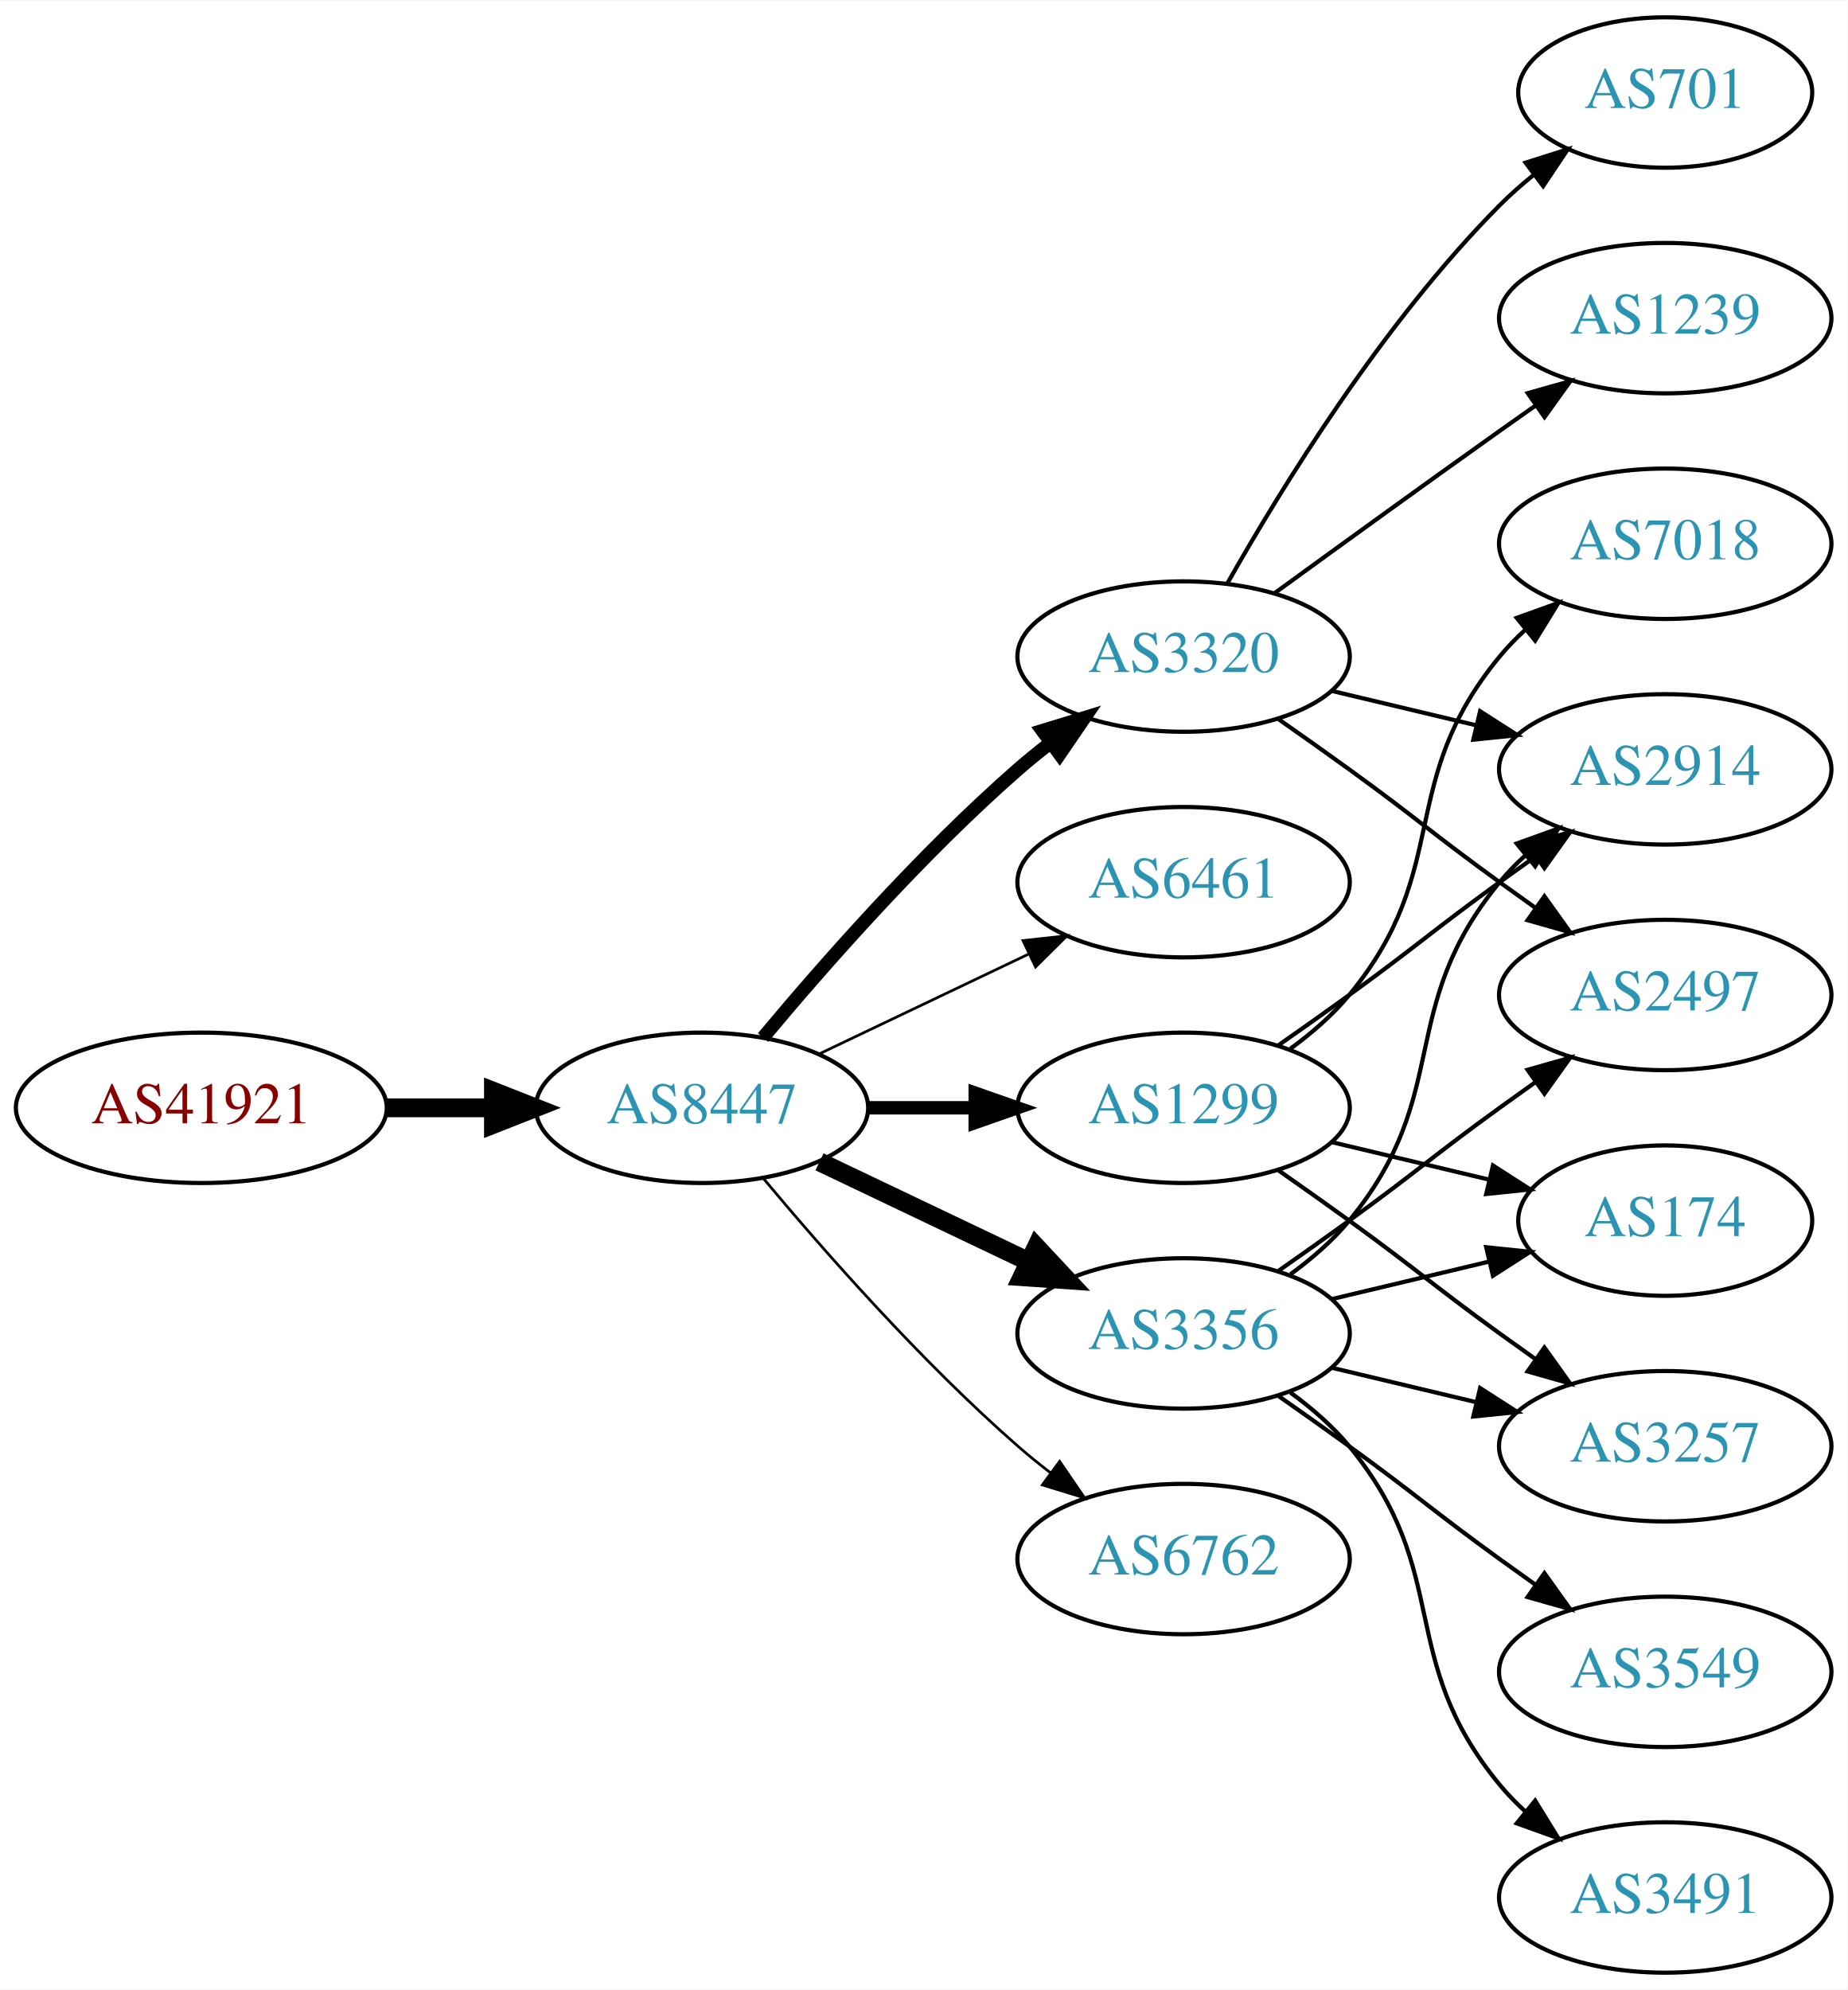
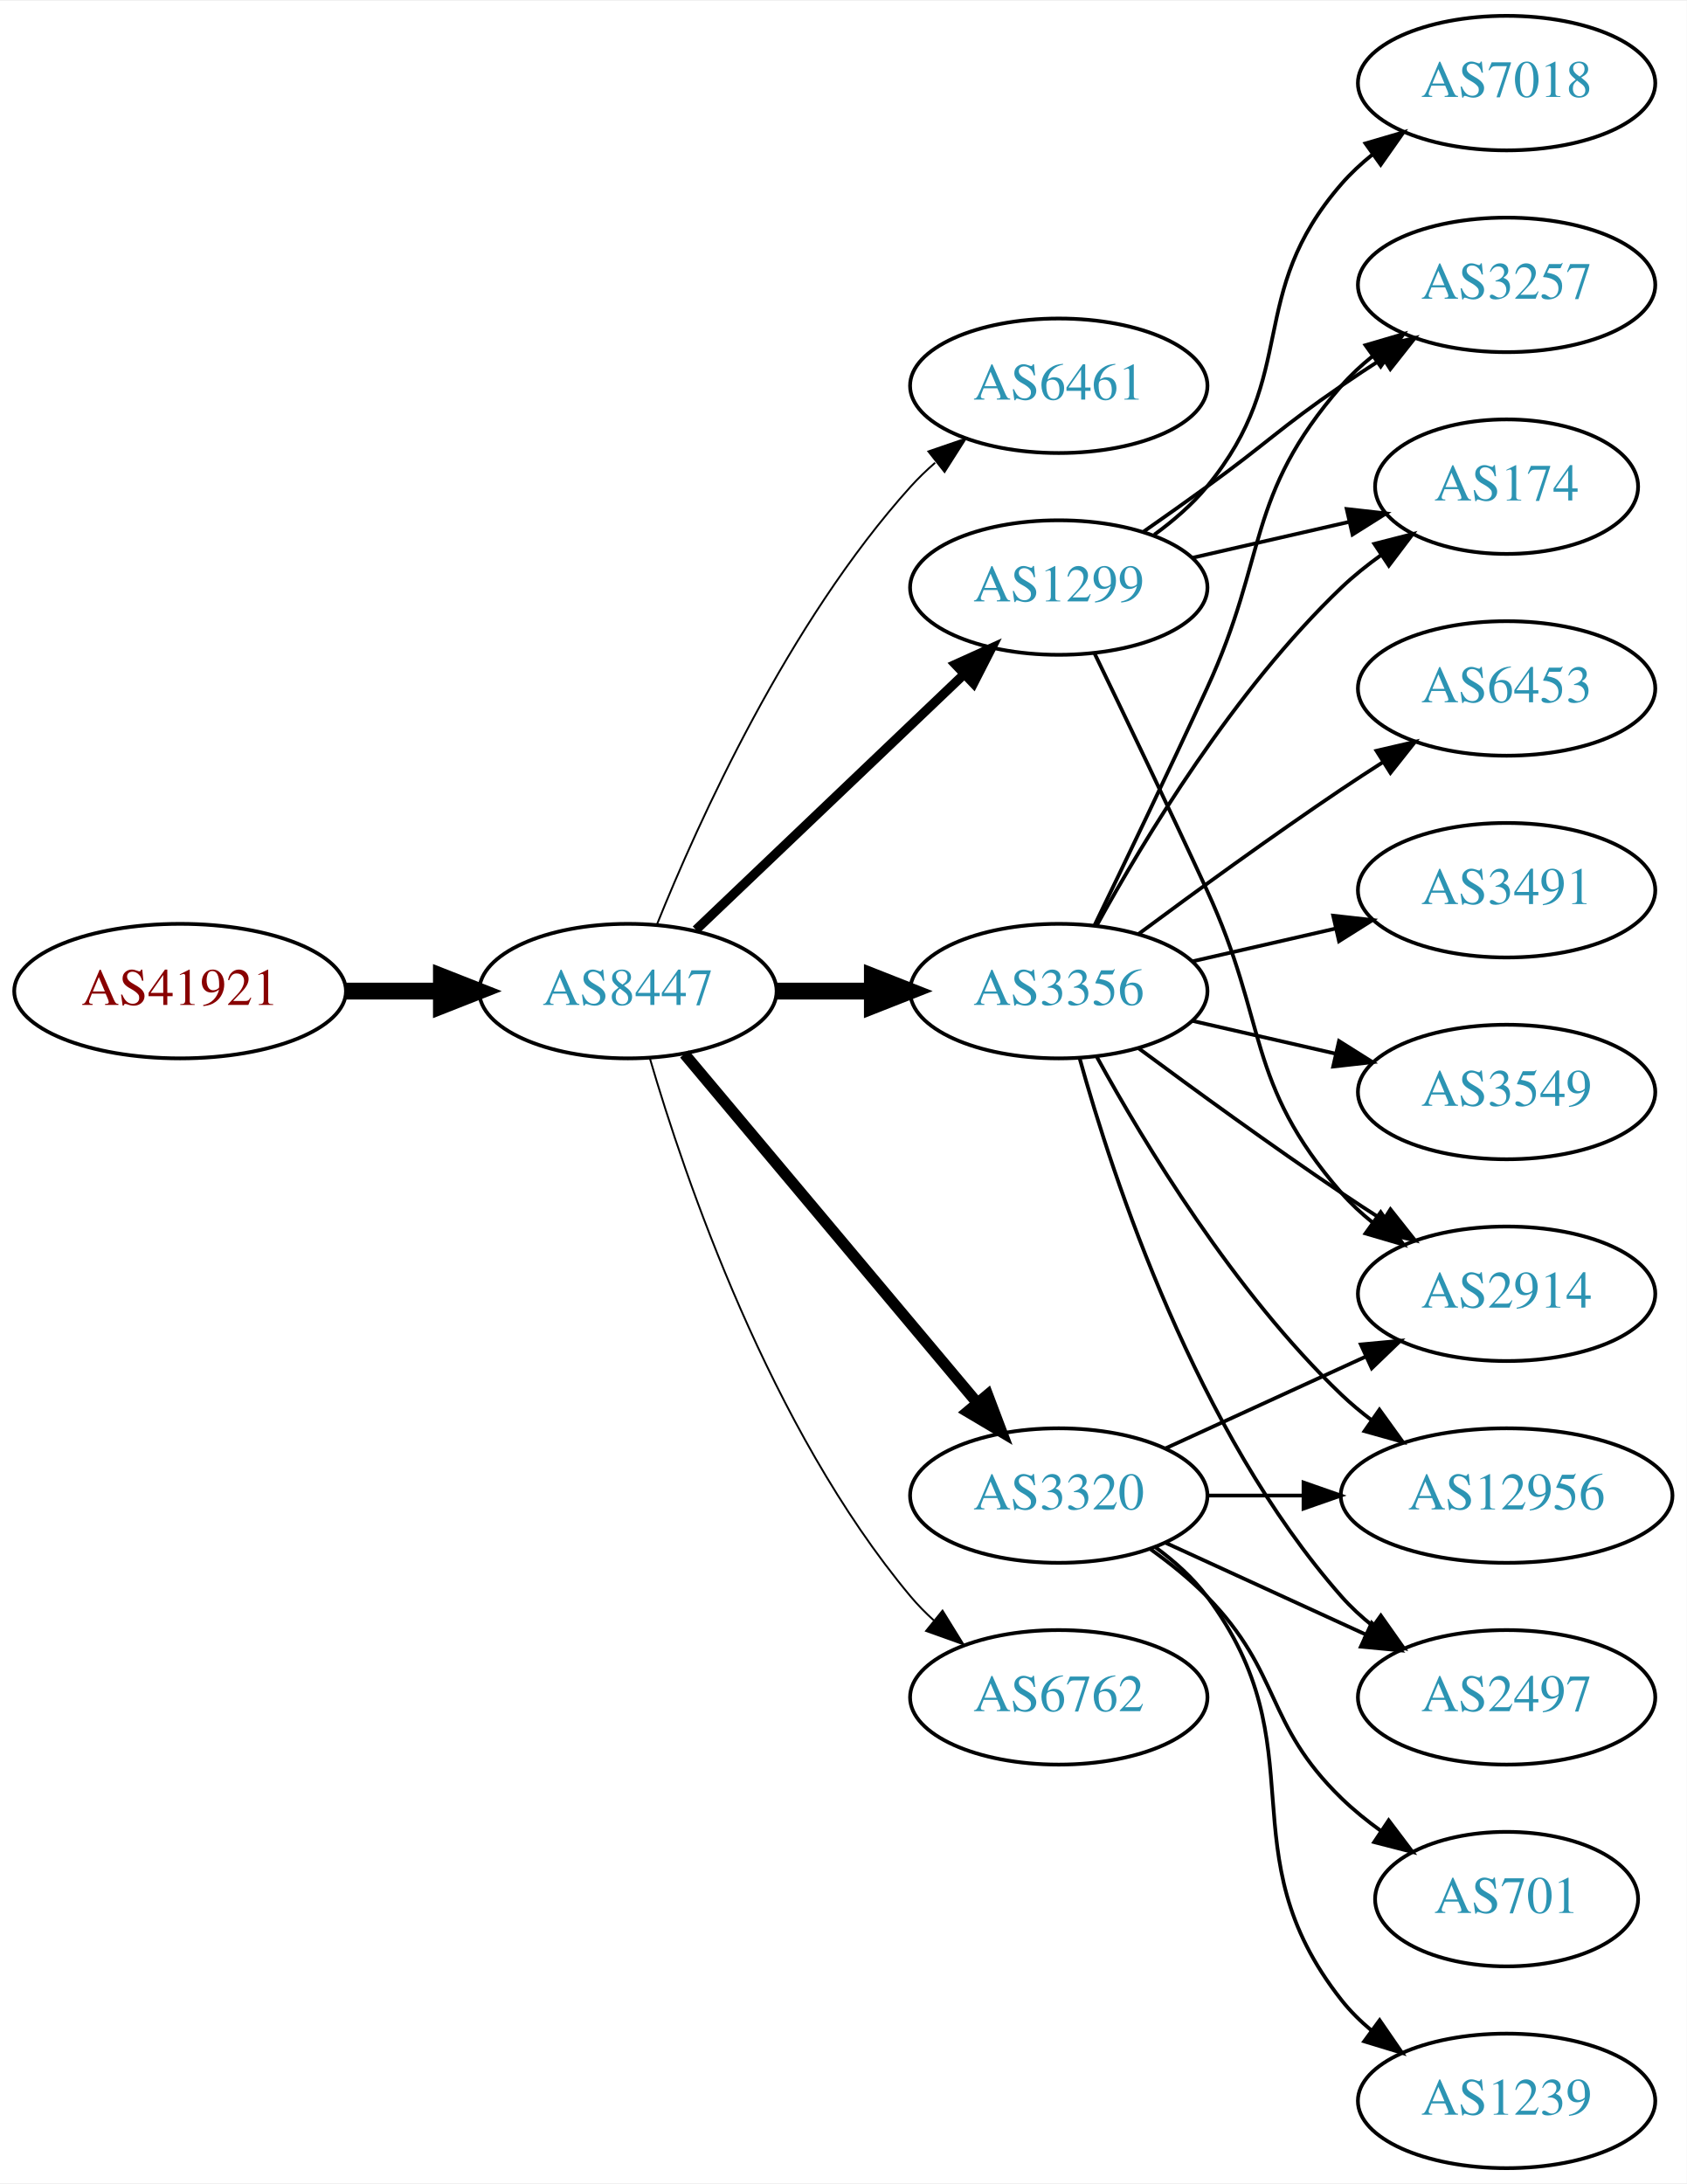
- <svg xmlns="http://www.w3.org/2000/svg" xmlns:xlink="http://www.w3.org/1999/xlink" width="442pt" height="476pt" viewBox="0.00 0.00 442.27 476.00">
-   <g id="graph0" class="graph" transform="scale(1 1) rotate(0) translate(4 472)">
-     <polygon fill="white" stroke="none" points="-4,4 -4,-472 438.271,-472 438.271,4 -4,4" />
+ <svg xmlns="http://www.w3.org/2000/svg" xmlns:xlink="http://www.w3.org/1999/xlink" width="451pt" height="584pt" viewBox="0.00 0.00 451.37 584.00">
+   <g id="graph0" class="graph" transform="scale(1 1) rotate(0) translate(4 580)">
+     <polygon fill="white" stroke="none" points="-4,4 -4,-580 447.37,-580 447.37,4 -4,4" />
    <g id="node1" class="node">
      <g id="a_node1">
        <a xlink:href="/asn/41921" xlink:title="AS41921 ~ B&amp;R Industrial Automation GmbH [AT]">
-           <ellipse fill="#ffffff" stroke="black" cx="44.196" cy="-207" rx="44.393" ry="18" />
-           <text text-anchor="middle" x="44.196" y="-203.3" font-family="Times,serif" font-size="14.00" fill="#880000">AS41921</text>
+           <ellipse fill="#ffffff" stroke="black" cx="44.196" cy="-315" rx="44.393" ry="18" />
+           <text text-anchor="middle" x="44.196" y="-311.3" font-family="Times,serif" font-size="14.00" fill="#880000">AS41921</text>
        </a>
      </g>
    </g>
    <g id="node2" class="node">
      <g id="a_node2">
        <a xlink:href="/asn/8447" xlink:title="AS8447 ~ A1 Telekom Austria AG [AT]">
-           <ellipse fill="#ffffff" stroke="black" cx="164.039" cy="-207" rx="39.794" ry="18" />
-           <text text-anchor="middle" x="164.039" y="-203.3" font-family="Times,serif" font-size="14.00" fill="#2c94b3">AS8447</text>
+           <ellipse fill="#ffffff" stroke="black" cx="164.039" cy="-315" rx="39.794" ry="18" />
+           <text text-anchor="middle" x="164.039" y="-311.3" font-family="Times,serif" font-size="14.00" fill="#2c94b3">AS8447</text>
        </a>
      </g>
    </g>
    <g id="edge1" class="edge">
-       <path fill="none" stroke="black" stroke-width="4.5" d="M88.407,-207C96.72,-207 105.482,-207 113.965,-207" />
-       <polygon fill="black" stroke="black" stroke-width="4.5" points="114.123,-210.938 124.123,-207 114.123,-203.063 114.123,-210.938" />
+       <path fill="none" stroke="black" stroke-width="4.5" d="M88.407,-315C96.72,-315 105.482,-315 113.965,-315" />
+       <polygon fill="black" stroke="black" stroke-width="4.5" points="114.123,-318.938 124.123,-315 114.123,-311.063 114.123,-318.938" />
    </g>
    <g id="node3" class="node">
      <g id="a_node3">
-         <a xlink:href="/asn/3320" xlink:title="AS3320 ~ DTAG [DE]">
-           <ellipse fill="#ffffff" stroke="black" cx="279.332" cy="-315" rx="39.794" ry="18" />
-           <text text-anchor="middle" x="279.332" y="-311.3" font-family="Times,serif" font-size="14.00" fill="#2c94b3">AS3320</text>
+         <a xlink:href="/asn/6461" xlink:title="AS6461 ~ Zayo Bandwidth [US]">
+           <ellipse fill="#ffffff" stroke="black" cx="279.332" cy="-477" rx="39.794" ry="18" />
+           <text text-anchor="middle" x="279.332" y="-473.3" font-family="Times,serif" font-size="14.00" fill="#2c94b3">AS6461</text>
        </a>
      </g>
    </g>
    <g id="edge2" class="edge">
-       <path fill="none" stroke="black" stroke-width="3.214" d="M178.669,-223.817C192.951,-240.929 216.498,-267.745 239.685,-288 242.151,-290.154 244.789,-292.294 247.487,-294.372" />
-       <polygon fill="black" stroke="black" stroke-width="3.214" points="245.512,-297.264 255.641,-300.37 249.66,-291.625 245.512,-297.264" />
+       <path fill="none" stroke="black" stroke-width="0.5" d="M171.786,-332.787C182.837,-360.243 206.891,-413.578 239.685,-450 241.688,-452.224 243.906,-454.363 246.239,-456.397" />
+       <polygon fill="black" stroke="black" stroke-width="0.5" points="244.437,-459.433 254.458,-462.873 248.769,-453.935 244.437,-459.433" />
    </g>
    <g id="node4" class="node">
      <g id="a_node4">
-         <a xlink:href="/asn/6461" xlink:title="AS6461 ~ Zayo Bandwidth [US]">
-           <ellipse fill="#ffffff" stroke="black" cx="279.332" cy="-261" rx="39.794" ry="18" />
-           <text text-anchor="middle" x="279.332" y="-257.3" font-family="Times,serif" font-size="14.00" fill="#2c94b3">AS6461</text>
+         <a xlink:href="/asn/1299" xlink:title="AS1299 ~ Telia Carrier [EU]">
+           <ellipse fill="#ffffff" stroke="black" cx="279.332" cy="-423" rx="39.794" ry="18" />
+           <text text-anchor="middle" x="279.332" y="-419.3" font-family="Times,serif" font-size="14.00" fill="#2c94b3">AS1299</text>
        </a>
      </g>
    </g>
    <g id="edge3" class="edge">
-       <path fill="none" stroke="black" stroke-width="0.643" d="M192.175,-219.934C207.169,-227.081 225.99,-236.052 242.213,-243.785" />
-       <polygon fill="black" stroke="black" stroke-width="0.643" points="240.884,-247.028 251.417,-248.171 243.895,-240.709 240.884,-247.028" />
+       <path fill="none" stroke="black" stroke-width="2.5" d="M182.245,-331.403C201.321,-349.587 232.241,-379.063 253.838,-399.651" />
+       <polygon fill="black" stroke="black" stroke-width="2.5" points="251.681,-402.43 261.334,-406.797 256.511,-397.363 251.681,-402.43" />
    </g>
    <g id="node5" class="node">
      <g id="a_node5">
-         <a xlink:href="/asn/1299" xlink:title="AS1299 ~ Telia Carrier [EU]">
-           <ellipse fill="#ffffff" stroke="black" cx="279.332" cy="-207" rx="39.794" ry="18" />
-           <text text-anchor="middle" x="279.332" y="-203.3" font-family="Times,serif" font-size="14.00" fill="#2c94b3">AS1299</text>
+         <a xlink:href="/asn/3356" xlink:title="AS3356 ~ Level 3 Parent, LLC [US]">
+           <ellipse fill="#ffffff" stroke="black" cx="279.332" cy="-315" rx="39.794" ry="18" />
+           <text text-anchor="middle" x="279.332" y="-311.3" font-family="Times,serif" font-size="14.00" fill="#2c94b3">AS3356</text>
        </a>
      </g>
    </g>
    <g id="edge4" class="edge">
-       <path fill="none" stroke="black" stroke-width="3.214" d="M203.711,-207C211.914,-207 220.678,-207 229.21,-207" />
-       <polygon fill="black" stroke="black" stroke-width="3.214" points="229.449,-210.5 239.449,-207 229.449,-203.5 229.449,-210.5" />
+       <path fill="none" stroke="black" stroke-width="4.5" d="M203.711,-315C211.914,-315 220.678,-315 229.21,-315" />
+       <polygon fill="black" stroke="black" stroke-width="4.5" points="229.449,-318.938 239.449,-315 229.449,-311.063 229.449,-318.938" />
    </g>
    <g id="node6" class="node">
      <g id="a_node6">
-         <a xlink:href="/asn/3356" xlink:title="AS3356 ~ Level 3 Parent, LLC [US]">
-           <ellipse fill="#ffffff" stroke="black" cx="279.332" cy="-153" rx="39.794" ry="18" />
-           <text text-anchor="middle" x="279.332" y="-149.3" font-family="Times,serif" font-size="14.00" fill="#2c94b3">AS3356</text>
+         <a xlink:href="/asn/3320" xlink:title="AS3320 ~ DTAG [DE]">
+           <ellipse fill="#ffffff" stroke="black" cx="279.332" cy="-180" rx="39.794" ry="18" />
+           <text text-anchor="middle" x="279.332" y="-176.3" font-family="Times,serif" font-size="14.00" fill="#2c94b3">AS3320</text>
        </a>
      </g>
    </g>
    <g id="edge5" class="edge">
-       <path fill="none" stroke="black" stroke-width="4.5" d="M192.175,-194.066C207.169,-186.919 225.99,-177.948 242.213,-170.215" />
-       <polygon fill="black" stroke="black" stroke-width="4.5" points="244.084,-173.686 251.417,-165.829 240.695,-166.577 244.084,-173.686" />
+       <path fill="none" stroke="black" stroke-width="3" d="M179.158,-298.175C198.833,-274.731 234.637,-232.066 257.415,-204.924" />
+       <polygon fill="black" stroke="black" stroke-width="3" points="260.287,-206.947 264.034,-197.037 254.925,-202.447 260.287,-206.947" />
    </g>
    <g id="node7" class="node">
      <g id="a_node7">
        <a xlink:href="/asn/6762" xlink:title="AS6762 ~ TELECOM ITALIA SPARKLE S.p.A. [IT]">
-           <ellipse fill="#ffffff" stroke="black" cx="279.332" cy="-99" rx="39.794" ry="18" />
-           <text text-anchor="middle" x="279.332" y="-95.3" font-family="Times,serif" font-size="14.00" fill="#2c94b3">AS6762</text>
+           <ellipse fill="#ffffff" stroke="black" cx="279.332" cy="-126" rx="39.794" ry="18" />
+           <text text-anchor="middle" x="279.332" y="-122.3" font-family="Times,serif" font-size="14.00" fill="#2c94b3">AS6762</text>
        </a>
      </g>
    </g>
    <g id="edge6" class="edge">
-       <path fill="none" stroke="black" stroke-width="0.643" d="M178.669,-190.183C192.951,-173.071 216.498,-146.255 239.685,-126 242.151,-123.846 244.789,-121.706 247.487,-119.628" />
-       <polygon fill="black" stroke="black" stroke-width="0.643" points="249.66,-122.375 255.641,-113.63 245.512,-116.736 249.66,-122.375" />
+       <path fill="none" stroke="black" stroke-width="0.5" d="M169.913,-296.998C179.227,-265.156 202.043,-198.019 239.685,-153 241.555,-150.763 243.654,-148.626 245.88,-146.604" />
+       <polygon fill="black" stroke="black" stroke-width="0.5" points="248.227,-149.207 253.799,-140.196 243.823,-143.766 248.227,-149.207" />
    </g>
    <g id="node8" class="node">
      <g id="a_node8">
-         <a xlink:href="/asn/2497" xlink:title="AS2497 ~ Internet Initiative Japan Inc. [JP]">
-           <ellipse fill="#ffffff" stroke="black" cx="394.625" cy="-234" rx="39.794" ry="18" />
-           <text text-anchor="middle" x="394.625" y="-230.3" font-family="Times,serif" font-size="14.00" fill="#2c94b3">AS2497</text>
+         <a xlink:href="/asn/7018" xlink:title="AS7018 ~ AT&amp;T Services, Inc. [US]">
+           <ellipse fill="#ffffff" stroke="black" cx="399.174" cy="-558" rx="39.794" ry="18" />
+           <text text-anchor="middle" x="399.174" y="-554.3" font-family="Times,serif" font-size="14.00" fill="#2c94b3">AS7018</text>
        </a>
      </g>
    </g>
    <g id="edge7" class="edge">
-       <path fill="none" stroke="black" d="M302.089,-299.991C307.623,-296.121 313.542,-291.936 318.978,-288 335.178,-276.271 338.778,-272.729 354.978,-261 357.781,-258.971 360.712,-256.875 363.653,-254.79" />
-       <polygon fill="black" stroke="black" points="365.704,-257.627 371.868,-249.009 361.675,-251.903 365.704,-257.627" />
+       <path fill="none" stroke="black" d="M304.912,-437.156C310.007,-440.872 315.02,-445.201 318.978,-450 344.043,-480.394 329.144,-501.258 354.978,-531 357.443,-533.838 360.28,-536.477 363.297,-538.906" />
+       <polygon fill="black" stroke="black" points="361.408,-541.858 371.575,-544.836 365.484,-536.167 361.408,-541.858" />
    </g>
    <g id="node9" class="node">
      <g id="a_node9">
-         <a xlink:href="/asn/1239" xlink:title="AS1239 ~ Sprint [US]">
-           <ellipse fill="#ffffff" stroke="black" cx="394.625" cy="-396" rx="39.794" ry="18" />
-           <text text-anchor="middle" x="394.625" y="-392.3" font-family="Times,serif" font-size="14.00" fill="#2c94b3">AS1239</text>
+         <a xlink:href="/asn/2914" xlink:title="AS2914 ~ NTT America, Inc. [US]">
+           <ellipse fill="#ffffff" stroke="black" cx="399.174" cy="-234" rx="39.794" ry="18" />
+           <text text-anchor="middle" x="399.174" y="-230.3" font-family="Times,serif" font-size="14.00" fill="#2c94b3">AS2914</text>
        </a>
      </g>
    </g>
    <g id="edge8" class="edge">
-       <path fill="none" stroke="black" d="M301.18,-330.222C316.114,-341.091 336.727,-356.025 354.978,-369 357.799,-371.005 360.742,-373.085 363.69,-375.159" />
-       <polygon fill="black" stroke="black" points="361.717,-378.05 371.914,-380.926 365.736,-372.319 361.717,-378.05" />
+       <path fill="none" stroke="black" d="M288.913,-405.367C296.837,-389.002 308.873,-363.935 318.978,-342 335.462,-306.219 329.144,-290.742 354.978,-261 357.443,-258.162 360.28,-255.523 363.297,-253.094" />
+       <polygon fill="black" stroke="black" points="365.484,-255.833 371.575,-247.164 361.408,-250.142 365.484,-255.833" />
    </g>
    <g id="node10" class="node">
      <g id="a_node10">
-         <a xlink:href="/asn/2914" xlink:title="AS2914 ~ NTT America, Inc. [US]">
-           <ellipse fill="#ffffff" stroke="black" cx="394.625" cy="-288" rx="39.794" ry="18" />
-           <text text-anchor="middle" x="394.625" y="-284.3" font-family="Times,serif" font-size="14.00" fill="#2c94b3">AS2914</text>
+         <a xlink:href="/asn/174" xlink:title="AS174 ~ Cogent Communications [US]">
+           <ellipse fill="#ffffff" stroke="black" cx="399.174" cy="-450" rx="35.194" ry="18" />
+           <text text-anchor="middle" x="399.174" y="-446.3" font-family="Times,serif" font-size="14.00" fill="#2c94b3">AS174</text>
        </a>
      </g>
    </g>
    <g id="edge9" class="edge">
-       <path fill="none" stroke="black" d="M314.939,-306.752C325.81,-304.162 337.964,-301.265 349.407,-298.538" />
-       <polygon fill="black" stroke="black" points="350.313,-301.92 359.229,-296.197 348.69,-295.111 350.313,-301.92" />
+       <path fill="none" stroke="black" d="M315.051,-430.955C328.143,-433.955 343.166,-437.396 356.806,-440.522" />
+       <polygon fill="black" stroke="black" points="356.384,-444.016 366.914,-442.838 357.948,-437.193 356.384,-444.016" />
    </g>
    <g id="node11" class="node">
      <g id="a_node11">
-         <a xlink:href="/asn/701" xlink:title="AS701 ~ UUNET [US]">
-           <ellipse fill="#ffffff" stroke="black" cx="394.625" cy="-450" rx="35.194" ry="18" />
-           <text text-anchor="middle" x="394.625" y="-446.3" font-family="Times,serif" font-size="14.00" fill="#2c94b3">AS701</text>
+         <a xlink:href="/asn/3257" xlink:title="AS3257 ~ GTT [DE]">
+           <ellipse fill="#ffffff" stroke="black" cx="399.174" cy="-504" rx="39.794" ry="18" />
+           <text text-anchor="middle" x="399.174" y="-500.3" font-family="Times,serif" font-size="14.00" fill="#2c94b3">AS3257</text>
        </a>
      </g>
    </g>
    <g id="edge10" class="edge">
-       <path fill="none" stroke="black" d="M289.791,-332.49C302.573,-355.096 327.005,-394.886 354.978,-423 357.478,-425.513 360.239,-427.949 363.1,-430.261" />
-       <polygon fill="black" stroke="black" points="361.198,-433.21 371.297,-436.413 365.401,-427.611 361.198,-433.21" />
-     </g>
-     <g id="edge11" class="edge">
-       <path fill="none" stroke="black" d="M302.089,-222.009C307.623,-225.879 313.542,-230.064 318.978,-234 335.178,-245.729 338.778,-249.271 354.978,-261 357.781,-263.029 360.712,-265.125 363.653,-267.21" />
-       <polygon fill="black" stroke="black" points="361.675,-270.097 371.868,-272.991 365.704,-264.373 361.675,-270.097" />
+       <path fill="none" stroke="black" d="M302.089,-438.009C307.623,-441.879 313.542,-446.064 318.978,-450 335.178,-461.729 338.483,-465.689 354.978,-477 358.506,-479.419 362.244,-481.889 365.985,-484.302" />
+       <polygon fill="black" stroke="black" points="364.307,-487.382 374.626,-489.784 368.057,-481.472 364.307,-487.382" />
+     </g>
+     <g id="edge18" class="edge">
+       <path fill="none" stroke="black" d="M300.662,-299.723C315.524,-288.696 336.269,-273.593 354.978,-261 358.527,-258.611 362.277,-256.161 366.026,-253.758" />
+       <polygon fill="black" stroke="black" points="368.094,-256.591 374.674,-248.288 364.352,-250.675 368.094,-256.591" />
+     </g>
+     <g id="edge14" class="edge">
+       <path fill="none" stroke="black" d="M289.573,-332.713C302.118,-355.561 326.295,-395.611 354.978,-423 358.232,-426.107 361.899,-429.046 365.685,-431.76" />
+       <polygon fill="black" stroke="black" points="363.788,-434.701 374.054,-437.322 367.663,-428.872 363.788,-434.701" />
+     </g>
+     <g id="edge13" class="edge">
+       <path fill="none" stroke="black" d="M288.913,-332.633C296.837,-348.998 308.873,-374.065 318.978,-396 335.462,-431.781 329.144,-447.258 354.978,-477 357.443,-479.838 360.28,-482.477 363.297,-484.906" />
+       <polygon fill="black" stroke="black" points="361.408,-487.858 371.575,-490.836 365.484,-482.167 361.408,-487.858" />
    </g>
    <g id="node12" class="node">
      <g id="a_node12">
-         <a xlink:href="/asn/3257" xlink:title="AS3257 ~ GTT [DE]">
-           <ellipse fill="#ffffff" stroke="black" cx="394.625" cy="-126" rx="39.794" ry="18" />
-           <text text-anchor="middle" x="394.625" y="-122.3" font-family="Times,serif" font-size="14.00" fill="#2c94b3">AS3257</text>
-         </a>
-       </g>
-     </g>
-     <g id="edge12" class="edge">
-       <path fill="none" stroke="black" d="M302.089,-191.991C307.623,-188.121 313.542,-183.936 318.978,-180 335.178,-168.271 338.778,-164.729 354.978,-153 357.781,-150.971 360.712,-148.875 363.653,-146.79" />
-       <polygon fill="black" stroke="black" points="365.704,-149.627 371.868,-141.009 361.675,-143.903 365.704,-149.627" />
+         <a xlink:href="/asn/3491" xlink:title="AS3491 ~ PCCW Global, Inc. [US]">
+           <ellipse fill="#ffffff" stroke="black" cx="399.174" cy="-342" rx="39.794" ry="18" />
+           <text text-anchor="middle" x="399.174" y="-338.3" font-family="Times,serif" font-size="14.00" fill="#2c94b3">AS3491</text>
+         </a>
+       </g>
+     </g>
+     <g id="edge11" class="edge">
+       <path fill="none" stroke="black" d="M315.051,-322.955C327.051,-325.704 340.672,-328.825 353.364,-331.733" />
+       <polygon fill="black" stroke="black" points="352.767,-335.187 363.296,-334.009 354.33,-328.364 352.767,-335.187" />
    </g>
    <g id="node13" class="node">
      <g id="a_node13">
-         <a xlink:href="/asn/7018" xlink:title="AS7018 ~ AT&amp;T Services, Inc. [US]">
-           <ellipse fill="#ffffff" stroke="black" cx="394.625" cy="-342" rx="39.794" ry="18" />
-           <text text-anchor="middle" x="394.625" y="-338.3" font-family="Times,serif" font-size="14.00" fill="#2c94b3">AS7018</text>
-         </a>
-       </g>
-     </g>
-     <g id="edge13" class="edge">
-       <path fill="none" stroke="black" d="M304.912,-221.156C310.007,-224.872 315.02,-229.201 318.978,-234 344.043,-264.394 329.913,-284.606 354.978,-315 356.833,-317.25 358.92,-319.396 361.139,-321.424" />
-       <polygon fill="black" stroke="black" points="359.075,-324.256 369.044,-327.844 363.488,-318.823 359.075,-324.256" />
+         <a xlink:href="/asn/2497" xlink:title="AS2497 ~ Internet Initiative Japan Inc. [JP]">
+           <ellipse fill="#ffffff" stroke="black" cx="399.174" cy="-126" rx="39.794" ry="18" />
+           <text text-anchor="middle" x="399.174" y="-122.3" font-family="Times,serif" font-size="14.00" fill="#2c94b3">AS2497</text>
+         </a>
+       </g>
+     </g>
+     <g id="edge12" class="edge">
+       <path fill="none" stroke="black" d="M284.904,-297.054C293.81,-265.005 316.094,-197.158 354.978,-153 357.462,-150.179 360.312,-147.551 363.337,-145.129" />
+       <polygon fill="black" stroke="black" points="365.523,-147.869 371.627,-139.209 361.455,-142.172 365.523,-147.869" />
    </g>
    <g id="node14" class="node">
      <g id="a_node14">
-         <a xlink:href="/asn/174" xlink:title="AS174 ~ Cogent Communications [US]">
-           <ellipse fill="#ffffff" stroke="black" cx="394.625" cy="-180" rx="35.194" ry="18" />
-           <text text-anchor="middle" x="394.625" y="-176.3" font-family="Times,serif" font-size="14.00" fill="#2c94b3">AS174</text>
-         </a>
-       </g>
-     </g>
-     <g id="edge14" class="edge">
-       <path fill="none" stroke="black" d="M314.939,-198.752C326.733,-195.942 340.038,-192.771 352.306,-189.847" />
-       <polygon fill="black" stroke="black" points="353.394,-193.186 362.311,-187.463 351.772,-186.376 353.394,-193.186" />
-     </g>
-     <g id="edge17" class="edge">
-       <path fill="none" stroke="black" d="M302.089,-168.009C307.623,-171.879 313.542,-176.064 318.978,-180 335.178,-191.729 338.778,-195.271 354.978,-207 357.781,-209.029 360.712,-211.125 363.653,-213.21" />
-       <polygon fill="black" stroke="black" points="361.675,-216.097 371.868,-218.991 365.704,-210.373 361.675,-216.097" />
-     </g>
-     <g id="edge18" class="edge">
-       <path fill="none" stroke="black" d="M304.912,-167.156C310.007,-170.872 315.02,-175.201 318.978,-180 344.043,-210.394 329.913,-230.606 354.978,-261 356.833,-263.25 358.92,-265.396 361.139,-267.424" />
-       <polygon fill="black" stroke="black" points="359.075,-270.256 369.044,-273.844 363.488,-264.823 359.075,-270.256" />
+         <a xlink:href="/asn/3549" xlink:title="AS3549 ~ Level 3 Parent, LLC [US]">
+           <ellipse fill="#ffffff" stroke="black" cx="399.174" cy="-288" rx="39.794" ry="18" />
+           <text text-anchor="middle" x="399.174" y="-284.3" font-family="Times,serif" font-size="14.00" fill="#2c94b3">AS3549</text>
+         </a>
+       </g>
    </g>
    <g id="edge15" class="edge">
-       <path fill="none" stroke="black" d="M314.939,-144.752C325.81,-142.162 337.964,-139.265 349.407,-136.538" />
-       <polygon fill="black" stroke="black" points="350.313,-139.92 359.229,-134.197 348.69,-133.111 350.313,-139.92" />
-     </g>
-     <g id="edge20" class="edge">
-       <path fill="none" stroke="black" d="M314.939,-161.248C326.733,-164.058 340.038,-167.229 352.306,-170.153" />
-       <polygon fill="black" stroke="black" points="351.772,-173.624 362.311,-172.537 353.394,-166.814 351.772,-173.624" />
+       <path fill="none" stroke="black" d="M315.051,-307.045C327.051,-304.296 340.672,-301.175 353.364,-298.267" />
+       <polygon fill="black" stroke="black" points="354.33,-301.636 363.296,-295.991 352.767,-294.813 354.33,-301.636" />
    </g>
    <g id="node15" class="node">
      <g id="a_node15">
-         <a xlink:href="/asn/3491" xlink:title="AS3491 ~ PCCW Global, Inc. [US]">
-           <ellipse fill="#ffffff" stroke="black" cx="394.625" cy="-18" rx="39.794" ry="18" />
-           <text text-anchor="middle" x="394.625" y="-14.3" font-family="Times,serif" font-size="14.00" fill="#2c94b3">AS3491</text>
+         <a xlink:href="/asn/6453" xlink:title="AS6453 ~ TATA COMMUNICATIONS (AMERICA) INC [US]">
+           <ellipse fill="#ffffff" stroke="black" cx="399.174" cy="-396" rx="39.794" ry="18" />
+           <text text-anchor="middle" x="399.174" y="-392.3" font-family="Times,serif" font-size="14.00" fill="#2c94b3">AS6453</text>
        </a>
      </g>
    </g>
    <g id="edge16" class="edge">
-       <path fill="none" stroke="black" d="M304.912,-138.844C310.007,-135.128 315.02,-130.799 318.978,-126 344.043,-95.606 329.913,-75.394 354.978,-45 356.833,-42.751 358.92,-40.604 361.139,-38.576" />
-       <polygon fill="black" stroke="black" points="363.488,-41.178 369.044,-32.156 359.075,-35.744 363.488,-41.178" />
+       <path fill="none" stroke="black" d="M300.662,-330.277C315.524,-341.304 336.269,-356.407 354.978,-369 358.527,-371.389 362.277,-373.839 366.026,-376.242" />
+       <polygon fill="black" stroke="black" points="364.352,-379.325 374.674,-381.712 368.094,-373.409 364.352,-379.325" />
    </g>
    <g id="node16" class="node">
      <g id="a_node16">
-         <a xlink:href="/asn/3549" xlink:title="AS3549 ~ Level 3 Parent, LLC [US]">
-           <ellipse fill="#ffffff" stroke="black" cx="394.625" cy="-72" rx="39.794" ry="18" />
-           <text text-anchor="middle" x="394.625" y="-68.3" font-family="Times,serif" font-size="14.00" fill="#2c94b3">AS3549</text>
-         </a>
-       </g>
+         <a xlink:href="/asn/12956" xlink:title="AS12956 ~ TELXIUS [ES]">
+           <ellipse fill="#ffffff" stroke="black" cx="399.174" cy="-180" rx="44.393" ry="18" />
+           <text text-anchor="middle" x="399.174" y="-176.3" font-family="Times,serif" font-size="14.00" fill="#2c94b3">AS12956</text>
+         </a>
+       </g>
+     </g>
+     <g id="edge17" class="edge">
+       <path fill="none" stroke="black" d="M289.573,-297.287C302.118,-274.439 326.295,-234.389 354.978,-207 357.485,-204.607 360.236,-202.313 363.098,-200.145" />
+       <polygon fill="black" stroke="black" points="365.15,-202.982 371.349,-194.39 361.145,-197.241 365.15,-202.982" />
+     </g>
+     <g id="edge20" class="edge">
+       <path fill="none" stroke="black" d="M307.96,-192.661C323.917,-199.973 344.188,-209.261 361.471,-217.181" />
+       <polygon fill="black" stroke="black" points="360.169,-220.435 370.718,-221.419 363.085,-214.071 360.169,-220.435" />
+     </g>
+     <g id="edge23" class="edge">
+       <path fill="none" stroke="black" d="M307.96,-167.339C323.917,-160.027 344.188,-150.739 361.471,-142.819" />
+       <polygon fill="black" stroke="black" points="363.085,-145.929 370.718,-138.581 360.169,-139.565 363.085,-145.929" />
    </g>
    <g id="edge19" class="edge">
-       <path fill="none" stroke="black" d="M302.089,-137.991C307.623,-134.121 313.542,-129.936 318.978,-126 335.178,-114.271 338.778,-110.729 354.978,-99 357.781,-96.971 360.712,-94.875 363.653,-92.79" />
-       <polygon fill="black" stroke="black" points="365.704,-95.627 371.868,-87.009 361.675,-89.903 365.704,-95.627" />
+       <path fill="none" stroke="black" d="M319.244,-180C327.347,-180 336.022,-180 344.548,-180" />
+       <polygon fill="black" stroke="black" points="344.826,-183.5 354.826,-180 344.826,-176.5 344.826,-183.5" />
+     </g>
+     <g id="node17" class="node">
+       <g id="a_node17">
+         <a xlink:href="/asn/1239" xlink:title="AS1239 ~ Sprint [US]">
+           <ellipse fill="#ffffff" stroke="black" cx="399.174" cy="-18" rx="39.794" ry="18" />
+           <text text-anchor="middle" x="399.174" y="-14.3" font-family="Times,serif" font-size="14.00" fill="#2c94b3">AS1239</text>
+         </a>
+       </g>
+     </g>
+     <g id="edge21" class="edge">
+       <path fill="none" stroke="black" d="M305.262,-166.118C310.338,-162.389 315.256,-157.984 318.978,-153 349.249,-112.458 323.679,-84.754 354.978,-45 357.303,-42.047 360.047,-39.33 363.006,-36.853" />
+       <polygon fill="black" stroke="black" points="365.199,-39.585 371.203,-30.855 361.065,-33.936 365.199,-39.585" />
+     </g>
+     <g id="node18" class="node">
+       <g id="a_node18">
+         <a xlink:href="/asn/701" xlink:title="AS701 ~ UUNET [US]">
+           <ellipse fill="#ffffff" stroke="black" cx="399.174" cy="-72" rx="35.194" ry="18" />
+           <text text-anchor="middle" x="399.174" y="-68.3" font-family="Times,serif" font-size="14.00" fill="#2c94b3">AS701</text>
+         </a>
+       </g>
+     </g>
+     <g id="edge22" class="edge">
+       <path fill="none" stroke="black" d="M303.926,-165.611C309.182,-161.852 314.513,-157.563 318.978,-153 339.151,-132.383 334.285,-119.094 354.978,-99 358.206,-95.866 361.857,-92.911 365.635,-90.188" />
+       <polygon fill="black" stroke="black" points="367.614,-93.075 373.995,-84.617 363.732,-87.25 367.614,-93.075" />
    </g>
  </g>
</svg>
